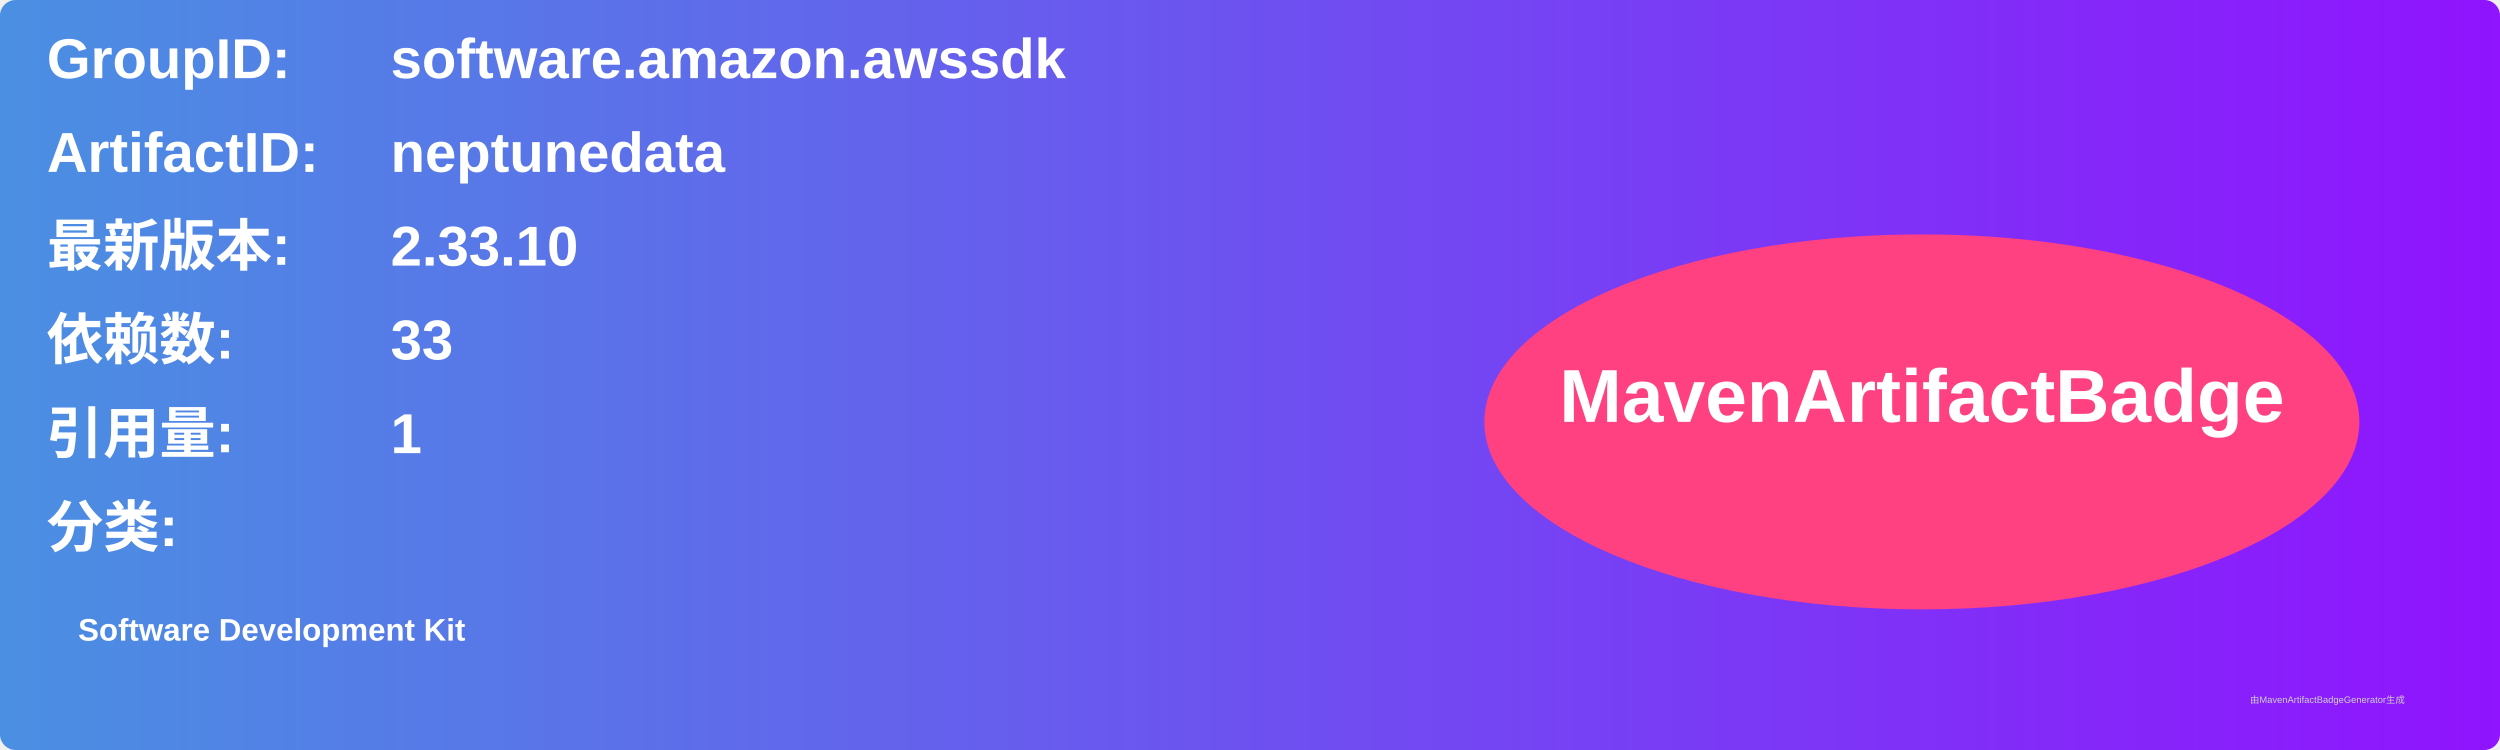
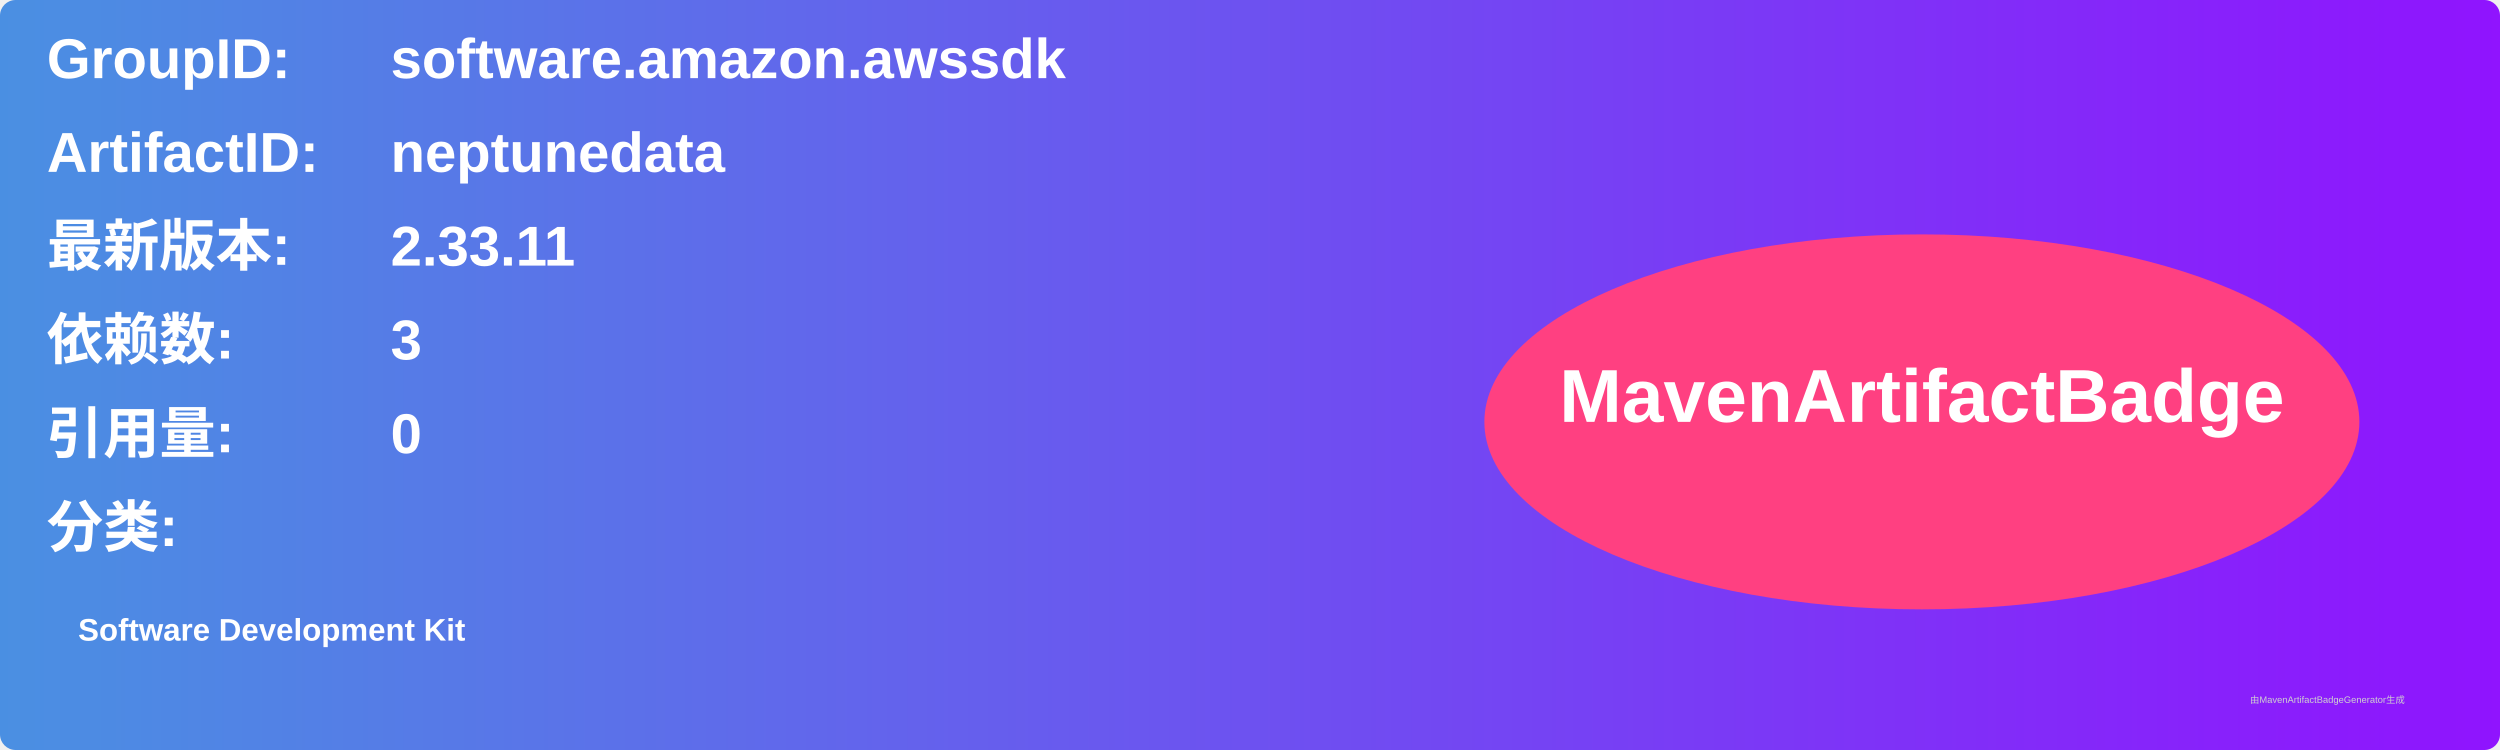
<svg xmlns="http://www.w3.org/2000/svg" width="800" height="240" viewBox="0 0 800 240">
  <linearGradient id="grad" x1="0%" y1="0%" x2="100%" y2="0%">
    <stop offset="0%" stop-color="#4a90e2" />
    <stop offset="100%" stop-color="#9013fe" />
  </linearGradient>
  <rect width="100%" height="100%" rx="5" ry="5" fill="url(#grad)" />
  <g transform="translate(15, 15)">
    <text x="0" y="10" font-family="Arial" font-size="18" fill="white" font-weight="bold" width="260">GroupID:</text>
    <text x="110" y="10" font-family="Arial" font-size="18" fill="white" font-weight="bold" width="460">software.amazon.awssdk</text>
    <text x="0" y="40" font-family="Arial" font-size="18" fill="white" font-weight="bold" width="260">ArtifactID:</text>
    <text x="110" y="40" font-family="Arial" font-size="18" fill="white" font-weight="bold" width="460">neptunedata</text>
    <text x="0" y="70" font-family="Arial" font-size="18" fill="white" font-weight="bold">最新版本:</text>
    <text x="110" y="70" font-family="Arial" font-size="18" fill="white" font-weight="bold">
-       <tspan font-weight="bold">2.33.10</tspan>
+       <tspan font-weight="bold">2.33.11</tspan>
    </text>
    <text x="0" y="100" font-family="Arial" font-size="18" fill="white" font-weight="bold">依赖数: </text>
    <text x="110" y="100" font-family="Arial" font-size="18" fill="white">
-       <tspan font-weight="bold">33</tspan>
+       <tspan font-weight="bold">3</tspan>
    </text>
    <text x="0" y="130" font-family="Arial" font-size="18" fill="white" font-weight="bold">引用量: </text>
    <text x="110" y="130" font-family="Arial" font-size="18" fill="white">
-       <tspan font-weight="bold">1</tspan>
+       <tspan font-weight="bold">0</tspan>
    </text>
    <text x="0" y="160" font-family="Arial" font-size="18" fill="white" font-weight="bold">分类:</text>
    <text x="10" y="190" font-family="Arial" font-size="10" fill="white">
      <tspan font-weight="bold">Software Development Kit</tspan>
    </text>
    <ellipse cx="600" cy="120" rx="140" ry="60" fill="#ff4081" />
    <text x="600" y="120" text-anchor="middle" font-family="Arial" font-size="24" fill="white" font-weight="bold">MavenArtifactBadge</text>
  </g>
  <text x="720" y="225" font-family="Arial" font-size="3" fill="#d0d0d0">由MavenArtifactBadgeGenerator生成</text>
</svg>
